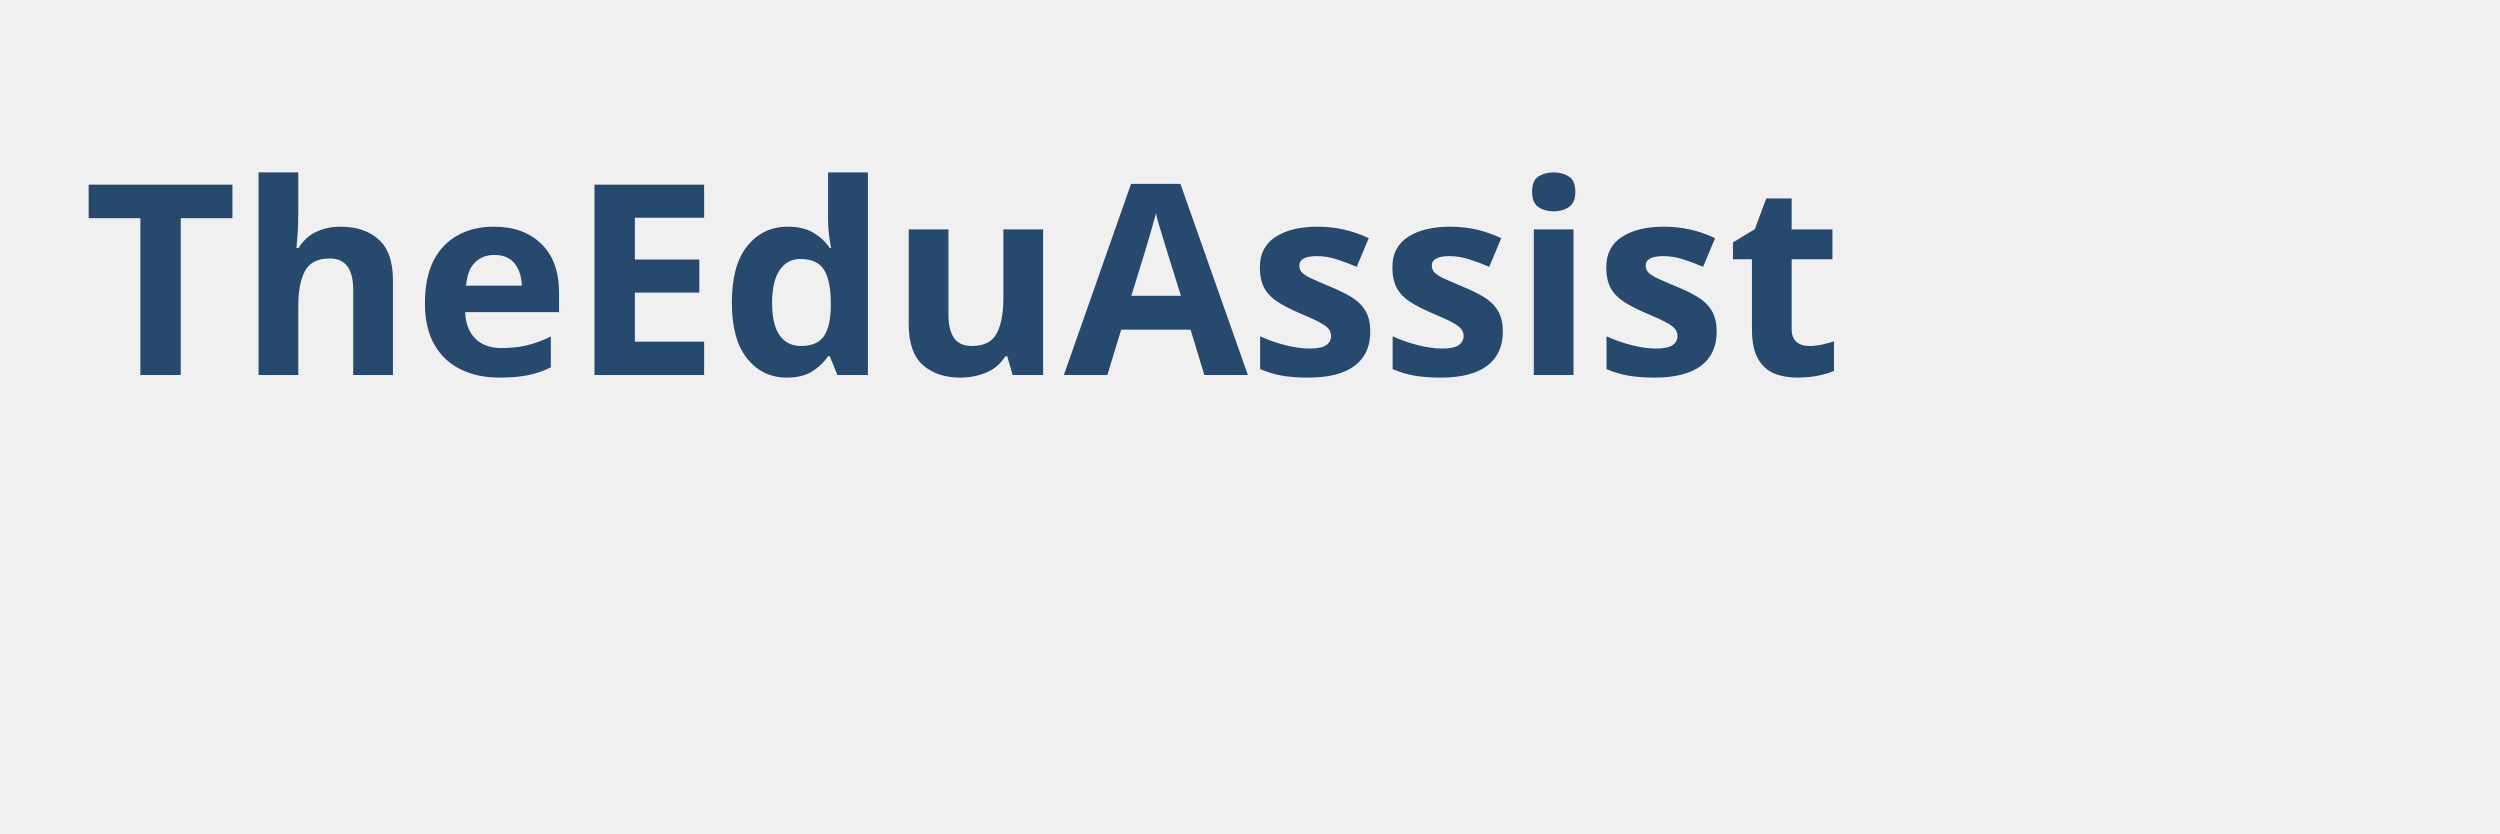
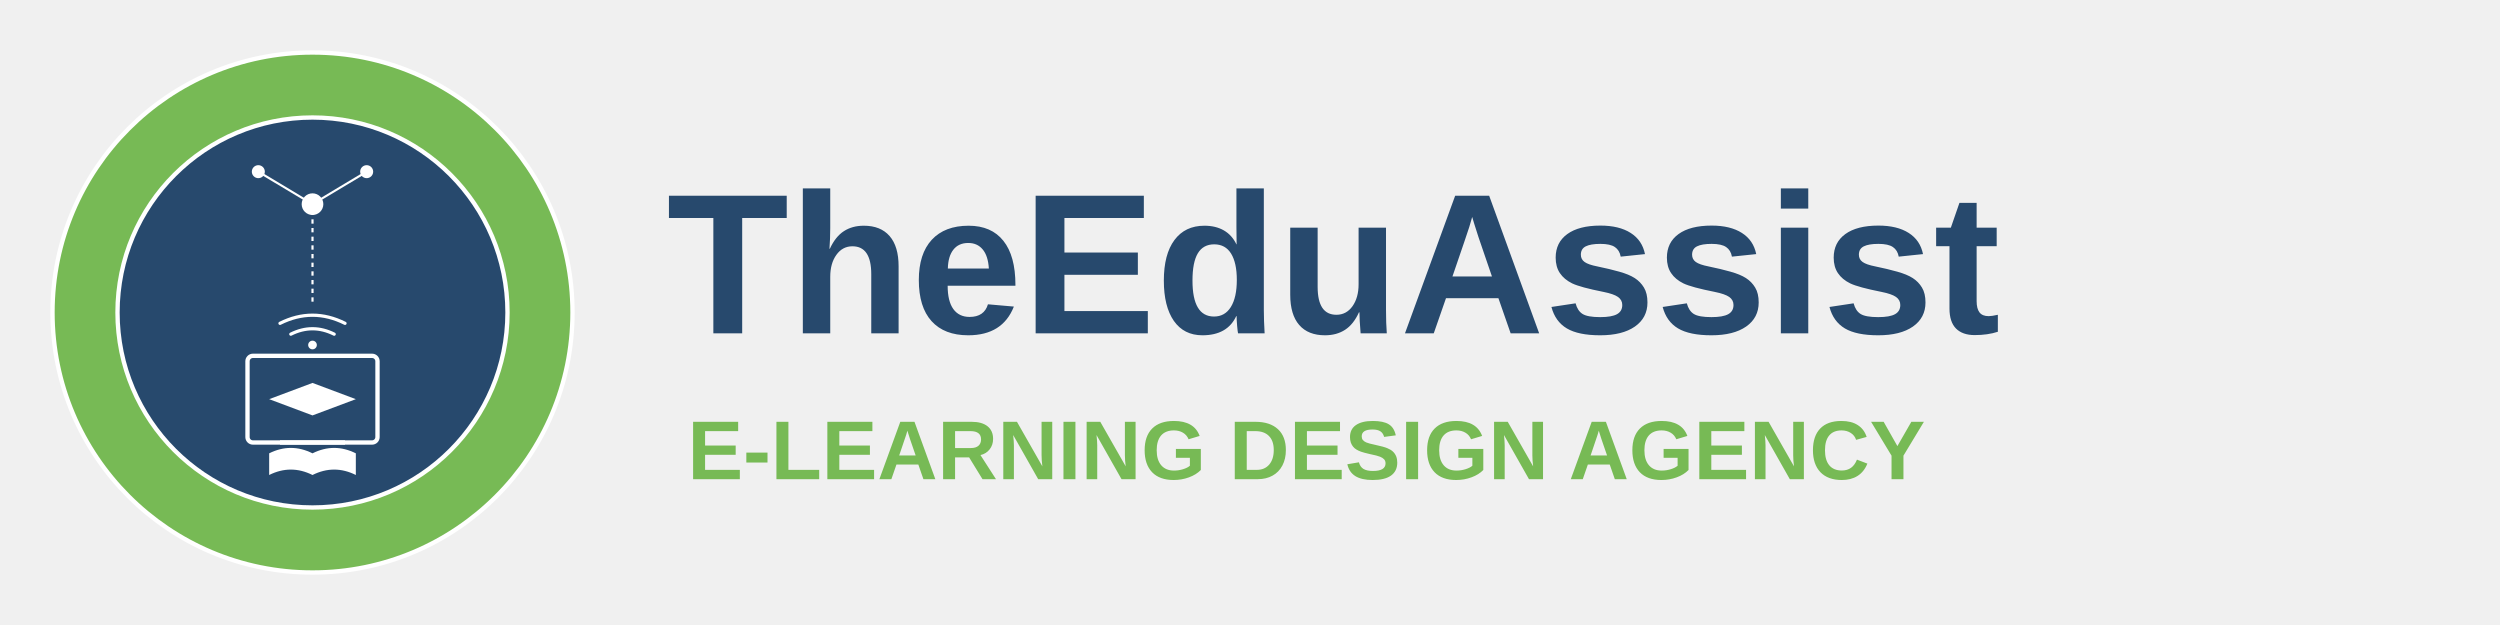
- <svg xmlns="http://www.w3.org/2000/svg" viewBox="0 0 300 100" width="100%" height="100%">
-   <g transform="translate(10, 45)">
-     <text font-family="system-ui, sans-serif" fill="#27496D">
-       <tspan font-size="32" font-weight="bold">TheEduAssist</tspan>
-     </text>
+ <svg xmlns="http://www.w3.org/2000/svg" viewBox="0 0 600 150" width="100%" height="100%">
+   <g transform="translate(10, 10) scale(0.26)">
+     <circle cx="250" cy="250" r="240" fill="#77BA55" stroke="#FFFFFF" stroke-width="4" />
+     <circle cx="250" cy="250" r="180" fill="#27496D" stroke="#FFFFFF" stroke-width="4" />
+     <path d="M 210 380 Q 230 370 250 380 Q 270 370 290 380 L 290 400 Q 270 390 250 400 Q 230 390 210 400 Z" fill="#FFFFFF" />
+     <rect x="190" y="290" width="120" height="80" rx="5" ry="5" fill="none" stroke="#FFFFFF" stroke-width="4" />
+     <path d="M 220 370 L 280 370" stroke="#FFFFFF" stroke-width="4" />
+     <path d="M 210 330 L 250 315 L 290 330 L 250 345 Z" fill="#FFFFFF" />
+     <path d="M 230 270 Q 250 260 270 270" fill="none" stroke="#FFFFFF" stroke-width="3" stroke-linecap="round" />
+     <path d="M 220 260 Q 250 245 280 260" fill="none" stroke="#FFFFFF" stroke-width="3" stroke-linecap="round" />
+     <circle cx="250" cy="280" r="4" fill="#FFFFFF" />
+     <line x1="250" y1="240" x2="250" y2="150" stroke="#FFFFFF" stroke-width="2" stroke-dasharray="4,4" />
+     <circle cx="250" cy="150" r="10" fill="#FFFFFF" />
+     <line x1="250" y1="150" x2="200" y2="120" stroke="#FFFFFF" stroke-width="2" />
+     <circle cx="200" cy="120" r="6" fill="#FFFFFF" />
+     <line x1="250" y1="150" x2="300" y2="120" stroke="#FFFFFF" stroke-width="2" />
+     <circle cx="300" cy="120" r="6" fill="#FFFFFF" />
  </g>
+   <text x="160" y="80" fill="#27496D" font-family="Arial, sans-serif" font-size="48" font-weight="bold">TheEduAssist</text>
+   <text x="165" y="115" fill="#77BA55" font-family="Arial, sans-serif" font-size="20" font-weight="bold">E-LEARNING DESIGN AGENCY</text>
</svg>
